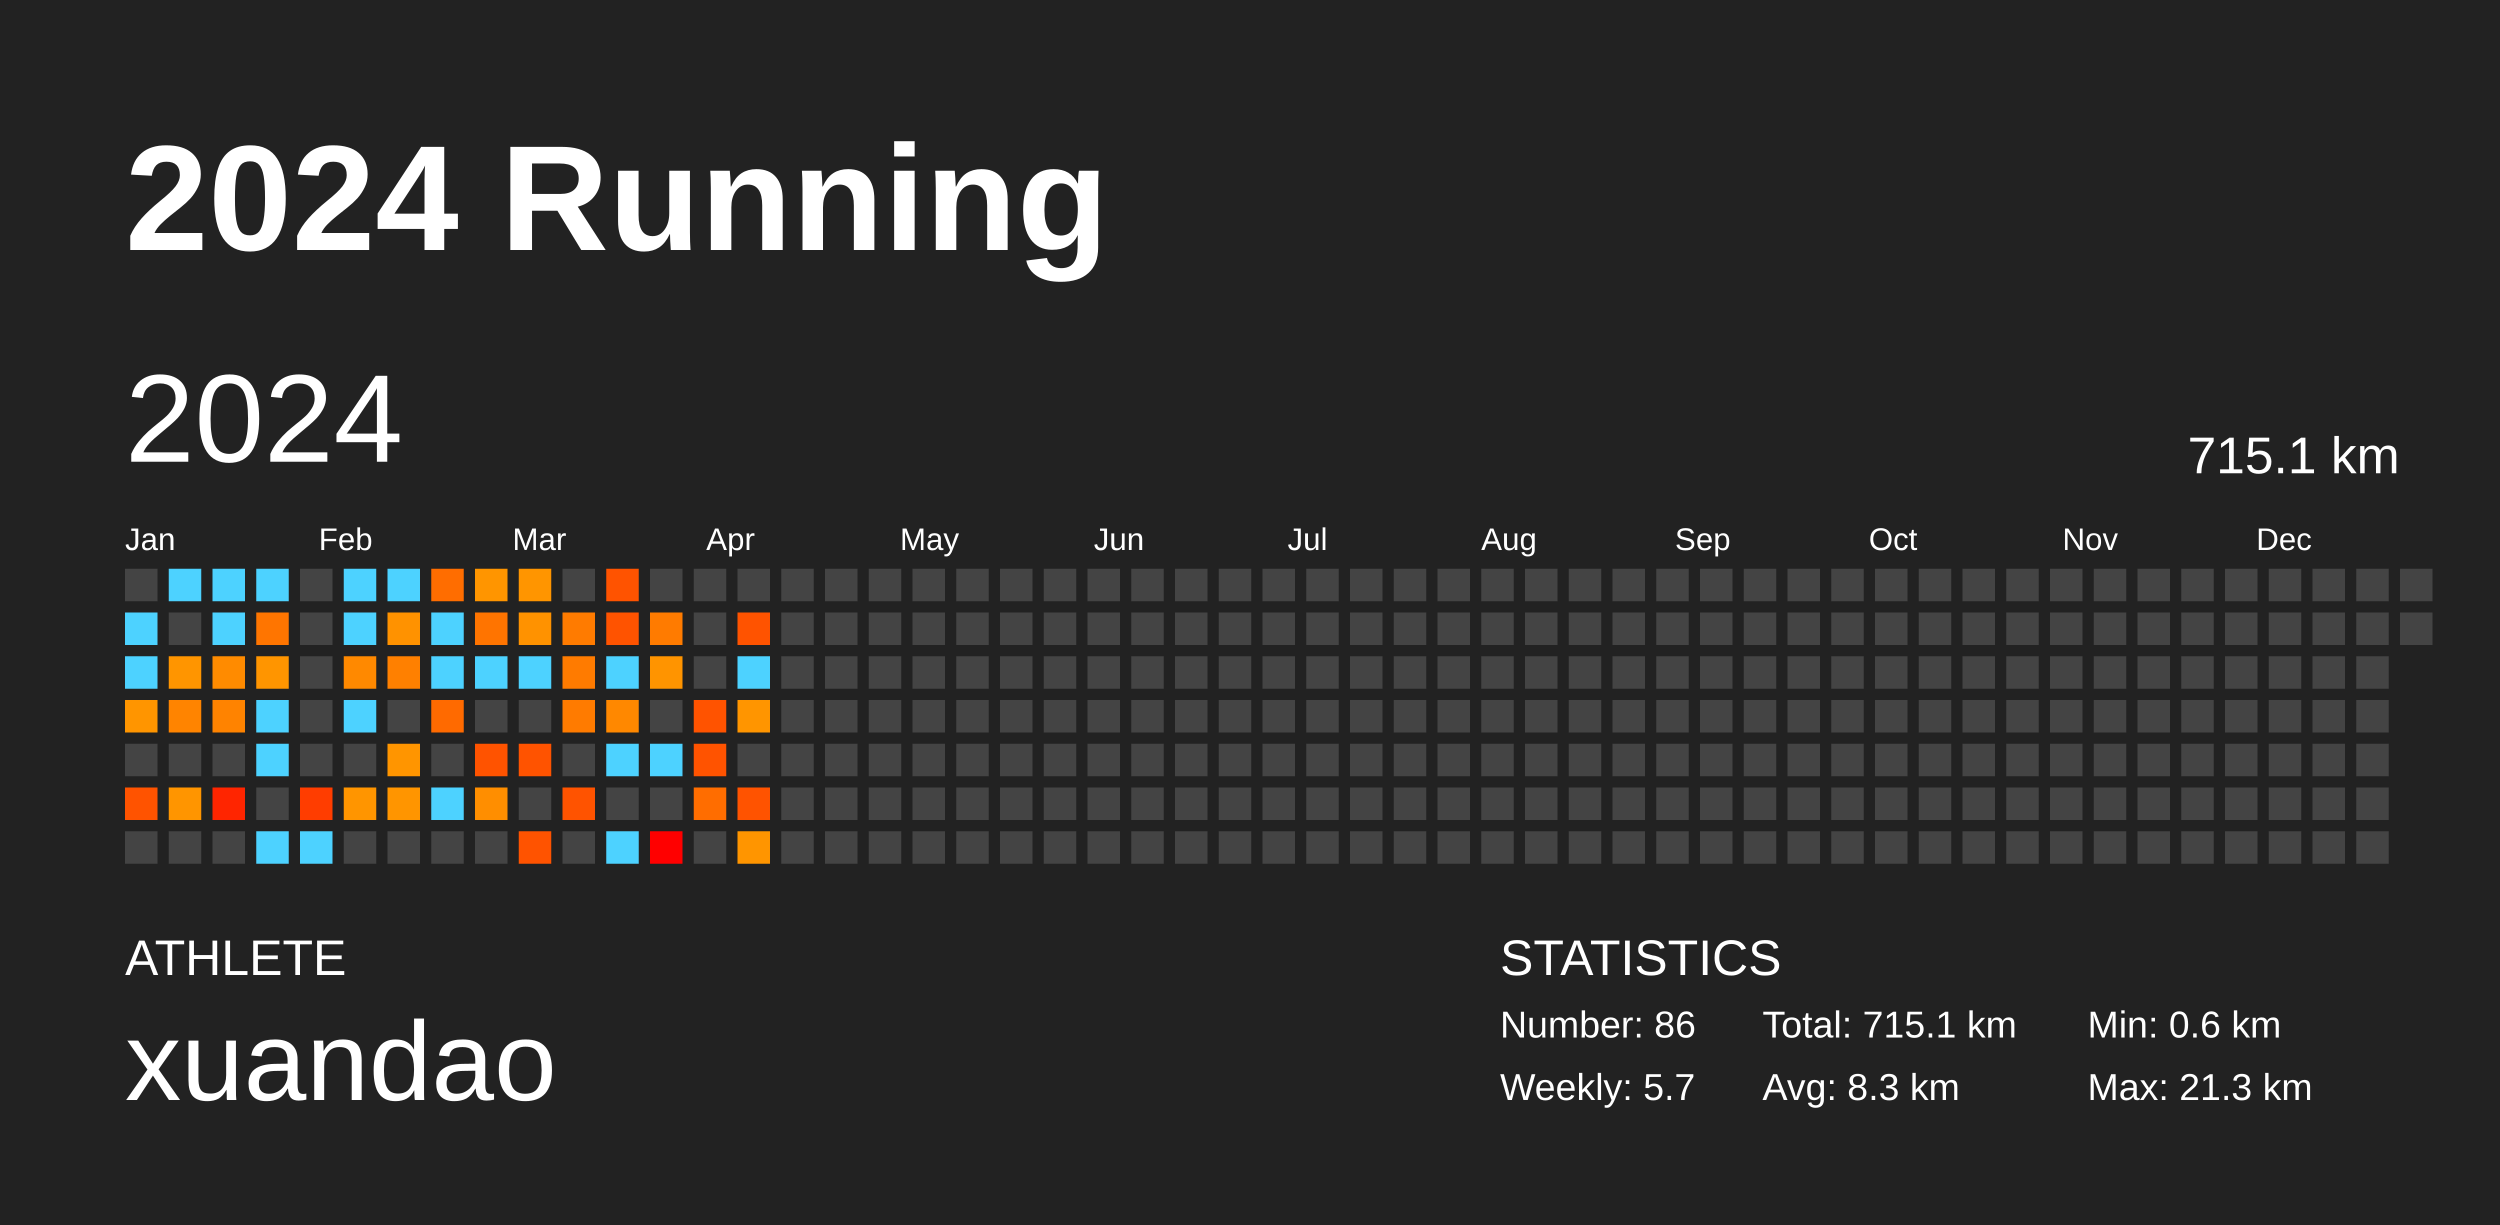
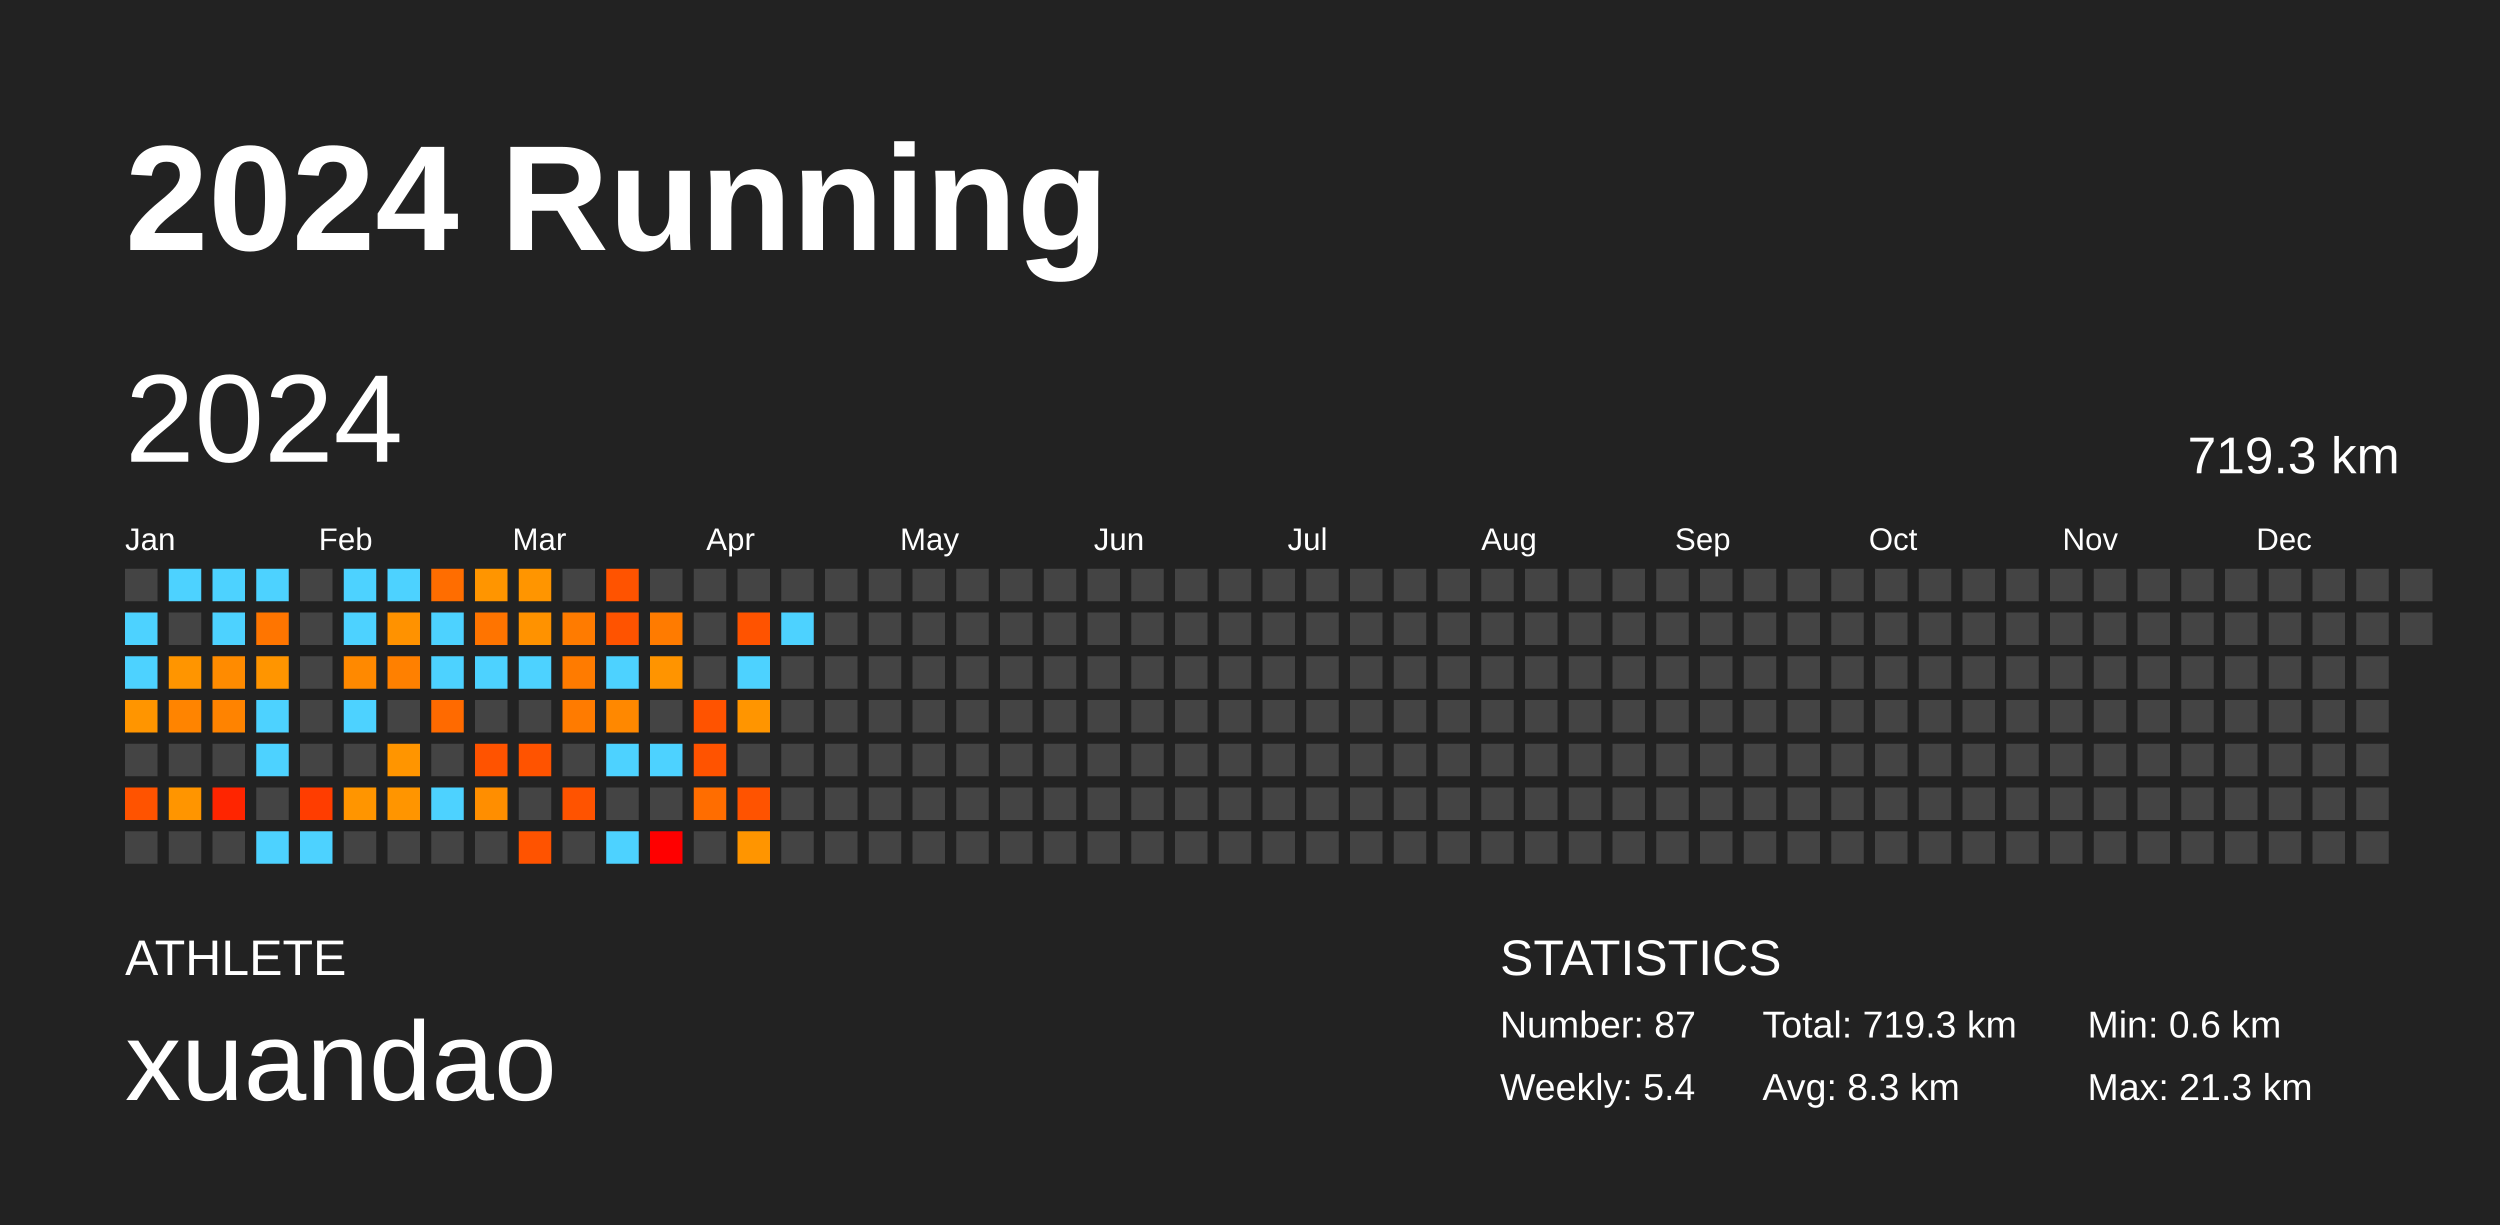
<svg xmlns="http://www.w3.org/2000/svg" baseProfile="full" height="98mm" version="1.1" viewBox="0,0,200,98" width="200mm">
  <defs />
  <rect fill="#222222" height="98" width="200" x="0" y="0" />
  <text fill="#FFFFFF" style="font-size:12px; font-family:Arial; font-weight:bold;" x="10" y="20">2024 Running</text>
  <text fill="#FFFFFF" style="font-size:4px; font-family:Arial" x="10" y="78">ATHLETE</text>
  <text fill="#FFFFFF" style="font-size:9px; font-family:Arial" x="10" y="88">xuandao</text>
  <text fill="#FFFFFF" style="font-size:4px; font-family:Arial" x="120" y="78">STATISTICS</text>
-   <text fill="#FFFFFF" style="font-size:3px; font-family:Arial" x="120" y="83">Number: 86</text>
-   <text fill="#FFFFFF" style="font-size:3px; font-family:Arial" x="120" y="88">Weekly: 5.7</text>
-   <text fill="#FFFFFF" style="font-size:3px; font-family:Arial" x="141" y="83">Total: 715.1 km</text>
+   <text fill="#FFFFFF" style="font-size:3px; font-family:Arial" x="120" y="83">Number: 87</text>
+   <text fill="#FFFFFF" style="font-size:3px; font-family:Arial" x="120" y="88">Weekly: 5.4</text>
+   <text fill="#FFFFFF" style="font-size:3px; font-family:Arial" x="141" y="83">Total: 719.3 km</text>
  <text fill="#FFFFFF" style="font-size:3px; font-family:Arial" x="141" y="88">Avg: 8.3 km</text>
  <text fill="#FFFFFF" style="font-size:3px; font-family:Arial" x="167" y="83">Min: 0.6 km</text>
  <text fill="#FFFFFF" style="font-size:3px; font-family:Arial" x="167" y="88">Max: 21.3 km</text>
  <text dominant-baseline="hanging" fill="#FFFFFF" style="font-size:10.0px; font-family:Arial;" x="10" y="30">2024</text>
-   <text dominant-baseline="hanging" fill="#FFFFFF" style="font-size:4.125px; font-family:Arial;" x="175" y="35">715.1 km</text>
+   <text dominant-baseline="hanging" fill="#FFFFFF" style="font-size:4.125px; font-family:Arial;" x="175" y="35">719.3 km</text>
  <text fill="#FFFFFF" style="font-size:2.5px; font-family:Arial" x="10.0" y="44">Jan</text>
  <text fill="#FFFFFF" style="font-size:2.5px; font-family:Arial" x="25.5" y="44">Feb</text>
  <text fill="#FFFFFF" style="font-size:2.5px; font-family:Arial" x="41.0" y="44">Mar</text>
  <text fill="#FFFFFF" style="font-size:2.5px; font-family:Arial" x="56.5" y="44">Apr</text>
  <text fill="#FFFFFF" style="font-size:2.5px; font-family:Arial" x="72.0" y="44">May</text>
  <text fill="#FFFFFF" style="font-size:2.5px; font-family:Arial" x="87.5" y="44">Jun</text>
  <text fill="#FFFFFF" style="font-size:2.5px; font-family:Arial" x="103.0" y="44">Jul</text>
  <text fill="#FFFFFF" style="font-size:2.5px; font-family:Arial" x="118.5" y="44">Aug</text>
  <text fill="#FFFFFF" style="font-size:2.5px; font-family:Arial" x="134.0" y="44">Sep</text>
  <text fill="#FFFFFF" style="font-size:2.5px; font-family:Arial" x="149.5" y="44">Oct</text>
  <text fill="#FFFFFF" style="font-size:2.5px; font-family:Arial" x="165.0" y="44">Nov</text>
  <text fill="#FFFFFF" style="font-size:2.5px; font-family:Arial" x="180.5" y="44">Dec</text>
  <rect fill="#444444" height="2.6" width="2.6" x="10.0" y="45.5" />
  <rect fill="#4dd2ff" height="2.6" width="2.6" x="10.0" y="49.0" />
  <rect fill="#4dd2ff" height="2.6" width="2.6" x="10.0" y="52.5" />
  <rect fill="#ff9500" height="2.6" width="2.6" x="10.0" y="56.0" />
  <rect fill="#444444" height="2.6" width="2.6" x="10.0" y="59.5" />
  <rect fill="#ff5300" height="2.6" width="2.6" x="10.0" y="63.0" />
  <rect fill="#444444" height="2.6" width="2.6" x="10.0" y="66.5" />
  <rect fill="#4dd2ff" height="2.6" width="2.6" x="13.5" y="45.5" />
  <rect fill="#444444" height="2.6" width="2.6" x="13.5" y="49.0" />
  <rect fill="#ff9500" height="2.6" width="2.6" x="13.5" y="52.5" />
  <rect fill="#ff8400" height="2.6" width="2.6" x="13.5" y="56.0" />
  <rect fill="#444444" height="2.6" width="2.6" x="13.5" y="59.5" />
  <rect fill="#ff9500" height="2.6" width="2.6" x="13.5" y="63.0" />
  <rect fill="#444444" height="2.6" width="2.6" x="13.5" y="66.5" />
  <rect fill="#4dd2ff" height="2.6" width="2.6" x="17.0" y="45.5" />
  <rect fill="#4dd2ff" height="2.6" width="2.6" x="17.0" y="49.0" />
  <rect fill="#ff8b00" height="2.6" width="2.6" x="17.0" y="52.5" />
  <rect fill="#ff8300" height="2.6" width="2.6" x="17.0" y="56.0" />
  <rect fill="#444444" height="2.6" width="2.6" x="17.0" y="59.5" />
  <rect fill="#ff2500" height="2.6" width="2.6" x="17.0" y="63.0" />
  <rect fill="#444444" height="2.6" width="2.6" x="17.0" y="66.5" />
  <rect fill="#4dd2ff" height="2.6" width="2.6" x="20.5" y="45.5" />
  <rect fill="#ff7500" height="2.6" width="2.6" x="20.5" y="49.0" />
  <rect fill="#ff9500" height="2.6" width="2.6" x="20.5" y="52.5" />
  <rect fill="#4dd2ff" height="2.6" width="2.6" x="20.5" y="56.0" />
  <rect fill="#4dd2ff" height="2.6" width="2.6" x="20.5" y="59.5" />
  <rect fill="#444444" height="2.6" width="2.6" x="20.5" y="63.0" />
  <rect fill="#4dd2ff" height="2.6" width="2.6" x="20.5" y="66.5" />
  <rect fill="#444444" height="2.6" width="2.6" x="24.0" y="45.5" />
  <rect fill="#444444" height="2.6" width="2.6" x="24.0" y="49.0" />
  <rect fill="#444444" height="2.6" width="2.6" x="24.0" y="52.5" />
  <rect fill="#444444" height="2.6" width="2.6" x="24.0" y="56.0" />
  <rect fill="#444444" height="2.6" width="2.6" x="24.0" y="59.5" />
  <rect fill="#ff3d00" height="2.6" width="2.6" x="24.0" y="63.0" />
  <rect fill="#4dd2ff" height="2.6" width="2.6" x="24.0" y="66.5" />
  <rect fill="#4dd2ff" height="2.6" width="2.6" x="27.5" y="45.5" />
  <rect fill="#4dd2ff" height="2.6" width="2.6" x="27.5" y="49.0" />
  <rect fill="#ff8900" height="2.6" width="2.6" x="27.5" y="52.5" />
  <rect fill="#4dd2ff" height="2.6" width="2.6" x="27.5" y="56.0" />
  <rect fill="#444444" height="2.6" width="2.6" x="27.5" y="59.5" />
  <rect fill="#ff9500" height="2.6" width="2.6" x="27.5" y="63.0" />
  <rect fill="#444444" height="2.6" width="2.6" x="27.5" y="66.5" />
  <rect fill="#4dd2ff" height="2.6" width="2.6" x="31.0" y="45.5" />
  <rect fill="#ff9200" height="2.6" width="2.6" x="31.0" y="49.0" />
  <rect fill="#ff8000" height="2.6" width="2.6" x="31.0" y="52.5" />
  <rect fill="#444444" height="2.6" width="2.6" x="31.0" y="56.0" />
  <rect fill="#ff9500" height="2.6" width="2.6" x="31.0" y="59.5" />
  <rect fill="#ff9500" height="2.6" width="2.6" x="31.0" y="63.0" />
  <rect fill="#444444" height="2.6" width="2.6" x="31.0" y="66.5" />
  <rect fill="#ff6d00" height="2.6" width="2.6" x="34.5" y="45.5" />
  <rect fill="#4dd2ff" height="2.6" width="2.6" x="34.5" y="49.0" />
  <rect fill="#4dd2ff" height="2.6" width="2.6" x="34.5" y="52.5" />
  <rect fill="#ff6a00" height="2.6" width="2.6" x="34.5" y="56.0" />
  <rect fill="#444444" height="2.6" width="2.6" x="34.5" y="59.5" />
  <rect fill="#4dd2ff" height="2.6" width="2.6" x="34.5" y="63.0" />
  <rect fill="#444444" height="2.6" width="2.6" x="34.5" y="66.5" />
  <rect fill="#ff9500" height="2.6" width="2.6" x="38.0" y="45.5" />
  <rect fill="#ff7400" height="2.6" width="2.6" x="38.0" y="49.0" />
  <rect fill="#4dd2ff" height="2.6" width="2.6" x="38.0" y="52.5" />
  <rect fill="#444444" height="2.6" width="2.6" x="38.0" y="56.0" />
  <rect fill="#ff5300" height="2.6" width="2.6" x="38.0" y="59.5" />
  <rect fill="#ff8e00" height="2.6" width="2.6" x="38.0" y="63.0" />
  <rect fill="#444444" height="2.6" width="2.6" x="38.0" y="66.5" />
  <rect fill="#ff9500" height="2.6" width="2.6" x="41.5" y="45.5" />
  <rect fill="#ff9200" height="2.6" width="2.6" x="41.5" y="49.0" />
  <rect fill="#4dd2ff" height="2.6" width="2.6" x="41.5" y="52.5" />
  <rect fill="#444444" height="2.6" width="2.6" x="41.5" y="56.0" />
  <rect fill="#ff5300" height="2.6" width="2.6" x="41.5" y="59.5" />
  <rect fill="#444444" height="2.6" width="2.6" x="41.5" y="63.0" />
  <rect fill="#ff5300" height="2.6" width="2.6" x="41.5" y="66.5" />
  <rect fill="#444444" height="2.6" width="2.6" x="45.0" y="45.5" />
  <rect fill="#ff7b00" height="2.6" width="2.6" x="45.0" y="49.0" />
  <rect fill="#ff7b00" height="2.6" width="2.6" x="45.0" y="52.5" />
  <rect fill="#ff7b00" height="2.6" width="2.6" x="45.0" y="56.0" />
  <rect fill="#444444" height="2.6" width="2.6" x="45.0" y="59.5" />
  <rect fill="#ff5300" height="2.6" width="2.6" x="45.0" y="63.0" />
  <rect fill="#444444" height="2.6" width="2.6" x="45.0" y="66.5" />
  <rect fill="#ff5300" height="2.6" width="2.6" x="48.5" y="45.5" />
  <rect fill="#ff5300" height="2.6" width="2.6" x="48.5" y="49.0" />
  <rect fill="#4dd2ff" height="2.6" width="2.6" x="48.5" y="52.5" />
  <rect fill="#ff8800" height="2.6" width="2.6" x="48.5" y="56.0" />
  <rect fill="#4dd2ff" height="2.6" width="2.6" x="48.5" y="59.5" />
  <rect fill="#444444" height="2.6" width="2.6" x="48.5" y="63.0" />
  <rect fill="#4dd2ff" height="2.6" width="2.6" x="48.5" y="66.5" />
  <rect fill="#444444" height="2.6" width="2.6" x="52.0" y="45.5" />
  <rect fill="#ff7b00" height="2.6" width="2.6" x="52.0" y="49.0" />
  <rect fill="#ff9400" height="2.6" width="2.6" x="52.0" y="52.5" />
  <rect fill="#444444" height="2.6" width="2.6" x="52.0" y="56.0" />
  <rect fill="#4dd2ff" height="2.6" width="2.6" x="52.0" y="59.5" />
  <rect fill="#444444" height="2.6" width="2.6" x="52.0" y="63.0" />
  <rect fill="red" height="2.6" width="2.6" x="52.0" y="66.5" />
  <rect fill="#444444" height="2.6" width="2.6" x="55.5" y="45.5" />
  <rect fill="#444444" height="2.6" width="2.6" x="55.5" y="49.0" />
  <rect fill="#444444" height="2.6" width="2.6" x="55.5" y="52.5" />
  <rect fill="#ff5300" height="2.6" width="2.6" x="55.5" y="56.0" />
  <rect fill="#ff5300" height="2.6" width="2.6" x="55.5" y="59.5" />
  <rect fill="#ff6d00" height="2.6" width="2.6" x="55.5" y="63.0" />
  <rect fill="#444444" height="2.6" width="2.6" x="55.5" y="66.5" />
  <rect fill="#444444" height="2.6" width="2.6" x="59.0" y="45.5" />
  <rect fill="#ff5300" height="2.6" width="2.6" x="59.0" y="49.0" />
  <rect fill="#4dd2ff" height="2.6" width="2.6" x="59.0" y="52.5" />
  <rect fill="#ff9500" height="2.6" width="2.6" x="59.0" y="56.0" />
  <rect fill="#444444" height="2.6" width="2.6" x="59.0" y="59.5" />
  <rect fill="#ff5300" height="2.6" width="2.6" x="59.0" y="63.0" />
  <rect fill="#ff9500" height="2.6" width="2.6" x="59.0" y="66.5" />
  <rect fill="#444444" height="2.6" width="2.6" x="62.5" y="45.5" />
-   <rect fill="#444444" height="2.6" width="2.6" x="62.5" y="49.0" />
+   <rect fill="#4dd2ff" height="2.6" width="2.6" x="62.5" y="49.0" />
  <rect fill="#444444" height="2.6" width="2.6" x="62.5" y="52.5" />
  <rect fill="#444444" height="2.6" width="2.6" x="62.5" y="56.0" />
  <rect fill="#444444" height="2.6" width="2.6" x="62.5" y="59.5" />
  <rect fill="#444444" height="2.6" width="2.6" x="62.5" y="63.0" />
  <rect fill="#444444" height="2.6" width="2.6" x="62.5" y="66.5" />
  <rect fill="#444444" height="2.6" width="2.6" x="66.0" y="45.5" />
  <rect fill="#444444" height="2.6" width="2.6" x="66.0" y="49.0" />
  <rect fill="#444444" height="2.6" width="2.6" x="66.0" y="52.5" />
  <rect fill="#444444" height="2.6" width="2.6" x="66.0" y="56.0" />
  <rect fill="#444444" height="2.6" width="2.6" x="66.0" y="59.5" />
  <rect fill="#444444" height="2.6" width="2.6" x="66.0" y="63.0" />
  <rect fill="#444444" height="2.6" width="2.6" x="66.0" y="66.5" />
  <rect fill="#444444" height="2.6" width="2.6" x="69.5" y="45.5" />
  <rect fill="#444444" height="2.6" width="2.6" x="69.5" y="49.0" />
  <rect fill="#444444" height="2.6" width="2.6" x="69.5" y="52.5" />
  <rect fill="#444444" height="2.6" width="2.6" x="69.5" y="56.0" />
  <rect fill="#444444" height="2.6" width="2.6" x="69.5" y="59.5" />
  <rect fill="#444444" height="2.6" width="2.6" x="69.5" y="63.0" />
  <rect fill="#444444" height="2.6" width="2.6" x="69.5" y="66.5" />
  <rect fill="#444444" height="2.6" width="2.6" x="73.0" y="45.5" />
  <rect fill="#444444" height="2.6" width="2.6" x="73.0" y="49.0" />
  <rect fill="#444444" height="2.6" width="2.6" x="73.0" y="52.5" />
  <rect fill="#444444" height="2.6" width="2.6" x="73.0" y="56.0" />
  <rect fill="#444444" height="2.6" width="2.6" x="73.0" y="59.5" />
  <rect fill="#444444" height="2.6" width="2.6" x="73.0" y="63.0" />
  <rect fill="#444444" height="2.6" width="2.6" x="73.0" y="66.5" />
  <rect fill="#444444" height="2.6" width="2.6" x="76.5" y="45.5" />
  <rect fill="#444444" height="2.6" width="2.6" x="76.5" y="49.0" />
  <rect fill="#444444" height="2.6" width="2.6" x="76.5" y="52.5" />
  <rect fill="#444444" height="2.6" width="2.6" x="76.5" y="56.0" />
  <rect fill="#444444" height="2.6" width="2.6" x="76.5" y="59.5" />
  <rect fill="#444444" height="2.6" width="2.6" x="76.5" y="63.0" />
  <rect fill="#444444" height="2.6" width="2.6" x="76.5" y="66.5" />
  <rect fill="#444444" height="2.6" width="2.6" x="80.0" y="45.5" />
  <rect fill="#444444" height="2.6" width="2.6" x="80.0" y="49.0" />
  <rect fill="#444444" height="2.6" width="2.6" x="80.0" y="52.5" />
  <rect fill="#444444" height="2.6" width="2.6" x="80.0" y="56.0" />
  <rect fill="#444444" height="2.6" width="2.6" x="80.0" y="59.5" />
  <rect fill="#444444" height="2.6" width="2.6" x="80.0" y="63.0" />
  <rect fill="#444444" height="2.6" width="2.6" x="80.0" y="66.5" />
  <rect fill="#444444" height="2.6" width="2.6" x="83.5" y="45.5" />
  <rect fill="#444444" height="2.6" width="2.6" x="83.5" y="49.0" />
  <rect fill="#444444" height="2.6" width="2.6" x="83.5" y="52.5" />
  <rect fill="#444444" height="2.6" width="2.6" x="83.5" y="56.0" />
  <rect fill="#444444" height="2.6" width="2.6" x="83.5" y="59.5" />
  <rect fill="#444444" height="2.6" width="2.6" x="83.5" y="63.0" />
  <rect fill="#444444" height="2.6" width="2.6" x="83.5" y="66.5" />
  <rect fill="#444444" height="2.6" width="2.6" x="87.0" y="45.5" />
  <rect fill="#444444" height="2.6" width="2.6" x="87.0" y="49.0" />
  <rect fill="#444444" height="2.6" width="2.6" x="87.0" y="52.5" />
  <rect fill="#444444" height="2.6" width="2.6" x="87.0" y="56.0" />
  <rect fill="#444444" height="2.6" width="2.6" x="87.0" y="59.5" />
  <rect fill="#444444" height="2.6" width="2.6" x="87.0" y="63.0" />
  <rect fill="#444444" height="2.6" width="2.6" x="87.0" y="66.5" />
  <rect fill="#444444" height="2.6" width="2.6" x="90.5" y="45.5" />
  <rect fill="#444444" height="2.6" width="2.6" x="90.5" y="49.0" />
  <rect fill="#444444" height="2.6" width="2.6" x="90.5" y="52.5" />
  <rect fill="#444444" height="2.6" width="2.6" x="90.5" y="56.0" />
  <rect fill="#444444" height="2.6" width="2.6" x="90.5" y="59.5" />
  <rect fill="#444444" height="2.6" width="2.6" x="90.5" y="63.0" />
  <rect fill="#444444" height="2.6" width="2.6" x="90.5" y="66.5" />
  <rect fill="#444444" height="2.6" width="2.6" x="94.0" y="45.5" />
  <rect fill="#444444" height="2.6" width="2.6" x="94.0" y="49.0" />
  <rect fill="#444444" height="2.6" width="2.6" x="94.0" y="52.5" />
  <rect fill="#444444" height="2.6" width="2.6" x="94.0" y="56.0" />
  <rect fill="#444444" height="2.6" width="2.6" x="94.0" y="59.5" />
  <rect fill="#444444" height="2.6" width="2.6" x="94.0" y="63.0" />
  <rect fill="#444444" height="2.6" width="2.6" x="94.0" y="66.5" />
  <rect fill="#444444" height="2.6" width="2.6" x="97.5" y="45.5" />
  <rect fill="#444444" height="2.6" width="2.6" x="97.5" y="49.0" />
  <rect fill="#444444" height="2.6" width="2.6" x="97.5" y="52.5" />
  <rect fill="#444444" height="2.6" width="2.6" x="97.5" y="56.0" />
  <rect fill="#444444" height="2.6" width="2.6" x="97.5" y="59.5" />
  <rect fill="#444444" height="2.6" width="2.6" x="97.5" y="63.0" />
  <rect fill="#444444" height="2.6" width="2.6" x="97.5" y="66.5" />
  <rect fill="#444444" height="2.6" width="2.6" x="101.0" y="45.5" />
  <rect fill="#444444" height="2.6" width="2.6" x="101.0" y="49.0" />
  <rect fill="#444444" height="2.6" width="2.6" x="101.0" y="52.5" />
  <rect fill="#444444" height="2.6" width="2.6" x="101.0" y="56.0" />
  <rect fill="#444444" height="2.6" width="2.6" x="101.0" y="59.5" />
  <rect fill="#444444" height="2.6" width="2.6" x="101.0" y="63.0" />
  <rect fill="#444444" height="2.6" width="2.6" x="101.0" y="66.5" />
  <rect fill="#444444" height="2.6" width="2.6" x="104.5" y="45.5" />
  <rect fill="#444444" height="2.6" width="2.6" x="104.5" y="49.0" />
  <rect fill="#444444" height="2.6" width="2.6" x="104.5" y="52.5" />
  <rect fill="#444444" height="2.6" width="2.6" x="104.5" y="56.0" />
  <rect fill="#444444" height="2.6" width="2.6" x="104.5" y="59.5" />
  <rect fill="#444444" height="2.6" width="2.6" x="104.5" y="63.0" />
  <rect fill="#444444" height="2.6" width="2.6" x="104.5" y="66.5" />
  <rect fill="#444444" height="2.6" width="2.6" x="108.0" y="45.5" />
  <rect fill="#444444" height="2.6" width="2.6" x="108.0" y="49.0" />
  <rect fill="#444444" height="2.6" width="2.6" x="108.0" y="52.5" />
  <rect fill="#444444" height="2.6" width="2.6" x="108.0" y="56.0" />
  <rect fill="#444444" height="2.6" width="2.6" x="108.0" y="59.5" />
  <rect fill="#444444" height="2.6" width="2.6" x="108.0" y="63.0" />
  <rect fill="#444444" height="2.6" width="2.6" x="108.0" y="66.5" />
  <rect fill="#444444" height="2.6" width="2.6" x="111.5" y="45.5" />
  <rect fill="#444444" height="2.6" width="2.6" x="111.5" y="49.0" />
  <rect fill="#444444" height="2.6" width="2.6" x="111.5" y="52.5" />
  <rect fill="#444444" height="2.6" width="2.6" x="111.5" y="56.0" />
  <rect fill="#444444" height="2.6" width="2.6" x="111.5" y="59.5" />
  <rect fill="#444444" height="2.6" width="2.6" x="111.5" y="63.0" />
  <rect fill="#444444" height="2.6" width="2.6" x="111.5" y="66.5" />
  <rect fill="#444444" height="2.6" width="2.6" x="115.0" y="45.5" />
  <rect fill="#444444" height="2.6" width="2.6" x="115.0" y="49.0" />
  <rect fill="#444444" height="2.6" width="2.6" x="115.0" y="52.5" />
  <rect fill="#444444" height="2.6" width="2.6" x="115.0" y="56.0" />
  <rect fill="#444444" height="2.6" width="2.6" x="115.0" y="59.5" />
  <rect fill="#444444" height="2.6" width="2.6" x="115.0" y="63.0" />
  <rect fill="#444444" height="2.6" width="2.6" x="115.0" y="66.5" />
  <rect fill="#444444" height="2.6" width="2.6" x="118.5" y="45.5" />
  <rect fill="#444444" height="2.6" width="2.6" x="118.5" y="49.0" />
  <rect fill="#444444" height="2.6" width="2.6" x="118.5" y="52.5" />
  <rect fill="#444444" height="2.6" width="2.6" x="118.5" y="56.0" />
  <rect fill="#444444" height="2.6" width="2.6" x="118.5" y="59.5" />
  <rect fill="#444444" height="2.6" width="2.6" x="118.5" y="63.0" />
  <rect fill="#444444" height="2.6" width="2.6" x="118.5" y="66.5" />
  <rect fill="#444444" height="2.6" width="2.6" x="122.0" y="45.5" />
  <rect fill="#444444" height="2.6" width="2.6" x="122.0" y="49.0" />
  <rect fill="#444444" height="2.6" width="2.6" x="122.0" y="52.5" />
  <rect fill="#444444" height="2.6" width="2.6" x="122.0" y="56.0" />
  <rect fill="#444444" height="2.6" width="2.6" x="122.0" y="59.5" />
  <rect fill="#444444" height="2.6" width="2.6" x="122.0" y="63.0" />
  <rect fill="#444444" height="2.6" width="2.6" x="122.0" y="66.5" />
  <rect fill="#444444" height="2.6" width="2.6" x="125.5" y="45.5" />
  <rect fill="#444444" height="2.6" width="2.6" x="125.5" y="49.0" />
  <rect fill="#444444" height="2.6" width="2.6" x="125.5" y="52.5" />
  <rect fill="#444444" height="2.6" width="2.6" x="125.5" y="56.0" />
  <rect fill="#444444" height="2.6" width="2.6" x="125.5" y="59.5" />
  <rect fill="#444444" height="2.6" width="2.6" x="125.5" y="63.0" />
  <rect fill="#444444" height="2.6" width="2.6" x="125.5" y="66.5" />
  <rect fill="#444444" height="2.6" width="2.6" x="129.0" y="45.5" />
  <rect fill="#444444" height="2.6" width="2.6" x="129.0" y="49.0" />
  <rect fill="#444444" height="2.6" width="2.6" x="129.0" y="52.5" />
  <rect fill="#444444" height="2.6" width="2.6" x="129.0" y="56.0" />
  <rect fill="#444444" height="2.6" width="2.6" x="129.0" y="59.5" />
  <rect fill="#444444" height="2.6" width="2.6" x="129.0" y="63.0" />
  <rect fill="#444444" height="2.6" width="2.6" x="129.0" y="66.5" />
  <rect fill="#444444" height="2.6" width="2.6" x="132.5" y="45.5" />
  <rect fill="#444444" height="2.6" width="2.6" x="132.5" y="49.0" />
  <rect fill="#444444" height="2.6" width="2.6" x="132.5" y="52.5" />
  <rect fill="#444444" height="2.6" width="2.6" x="132.5" y="56.0" />
  <rect fill="#444444" height="2.6" width="2.6" x="132.5" y="59.5" />
  <rect fill="#444444" height="2.6" width="2.6" x="132.5" y="63.0" />
  <rect fill="#444444" height="2.6" width="2.6" x="132.5" y="66.5" />
  <rect fill="#444444" height="2.6" width="2.6" x="136.0" y="45.5" />
  <rect fill="#444444" height="2.6" width="2.6" x="136.0" y="49.0" />
  <rect fill="#444444" height="2.6" width="2.6" x="136.0" y="52.5" />
  <rect fill="#444444" height="2.6" width="2.6" x="136.0" y="56.0" />
  <rect fill="#444444" height="2.6" width="2.6" x="136.0" y="59.5" />
  <rect fill="#444444" height="2.6" width="2.6" x="136.0" y="63.0" />
  <rect fill="#444444" height="2.6" width="2.6" x="136.0" y="66.5" />
  <rect fill="#444444" height="2.6" width="2.6" x="139.5" y="45.5" />
  <rect fill="#444444" height="2.6" width="2.6" x="139.5" y="49.0" />
  <rect fill="#444444" height="2.6" width="2.6" x="139.5" y="52.5" />
  <rect fill="#444444" height="2.6" width="2.6" x="139.5" y="56.0" />
  <rect fill="#444444" height="2.6" width="2.6" x="139.5" y="59.5" />
  <rect fill="#444444" height="2.6" width="2.6" x="139.5" y="63.0" />
  <rect fill="#444444" height="2.6" width="2.6" x="139.5" y="66.5" />
  <rect fill="#444444" height="2.6" width="2.6" x="143.0" y="45.5" />
  <rect fill="#444444" height="2.6" width="2.6" x="143.0" y="49.0" />
  <rect fill="#444444" height="2.6" width="2.6" x="143.0" y="52.5" />
  <rect fill="#444444" height="2.6" width="2.6" x="143.0" y="56.0" />
  <rect fill="#444444" height="2.6" width="2.6" x="143.0" y="59.5" />
  <rect fill="#444444" height="2.6" width="2.6" x="143.0" y="63.0" />
  <rect fill="#444444" height="2.6" width="2.6" x="143.0" y="66.5" />
  <rect fill="#444444" height="2.6" width="2.6" x="146.5" y="45.5" />
  <rect fill="#444444" height="2.6" width="2.6" x="146.5" y="49.0" />
  <rect fill="#444444" height="2.6" width="2.6" x="146.5" y="52.5" />
  <rect fill="#444444" height="2.6" width="2.6" x="146.5" y="56.0" />
  <rect fill="#444444" height="2.6" width="2.6" x="146.5" y="59.5" />
  <rect fill="#444444" height="2.6" width="2.6" x="146.5" y="63.0" />
  <rect fill="#444444" height="2.6" width="2.6" x="146.5" y="66.5" />
  <rect fill="#444444" height="2.6" width="2.6" x="150.0" y="45.5" />
  <rect fill="#444444" height="2.6" width="2.6" x="150.0" y="49.0" />
  <rect fill="#444444" height="2.6" width="2.6" x="150.0" y="52.5" />
  <rect fill="#444444" height="2.6" width="2.6" x="150.0" y="56.0" />
  <rect fill="#444444" height="2.6" width="2.6" x="150.0" y="59.5" />
  <rect fill="#444444" height="2.6" width="2.6" x="150.0" y="63.0" />
  <rect fill="#444444" height="2.6" width="2.6" x="150.0" y="66.5" />
  <rect fill="#444444" height="2.6" width="2.6" x="153.5" y="45.5" />
  <rect fill="#444444" height="2.6" width="2.6" x="153.5" y="49.0" />
  <rect fill="#444444" height="2.6" width="2.6" x="153.5" y="52.5" />
  <rect fill="#444444" height="2.6" width="2.6" x="153.5" y="56.0" />
  <rect fill="#444444" height="2.6" width="2.6" x="153.5" y="59.5" />
  <rect fill="#444444" height="2.6" width="2.6" x="153.5" y="63.0" />
  <rect fill="#444444" height="2.6" width="2.6" x="153.5" y="66.5" />
  <rect fill="#444444" height="2.6" width="2.6" x="157.0" y="45.5" />
  <rect fill="#444444" height="2.6" width="2.6" x="157.0" y="49.0" />
  <rect fill="#444444" height="2.6" width="2.6" x="157.0" y="52.5" />
  <rect fill="#444444" height="2.6" width="2.6" x="157.0" y="56.0" />
  <rect fill="#444444" height="2.6" width="2.6" x="157.0" y="59.5" />
  <rect fill="#444444" height="2.6" width="2.6" x="157.0" y="63.0" />
  <rect fill="#444444" height="2.6" width="2.6" x="157.0" y="66.5" />
  <rect fill="#444444" height="2.6" width="2.6" x="160.5" y="45.5" />
  <rect fill="#444444" height="2.6" width="2.6" x="160.5" y="49.0" />
  <rect fill="#444444" height="2.6" width="2.6" x="160.5" y="52.5" />
  <rect fill="#444444" height="2.6" width="2.6" x="160.5" y="56.0" />
  <rect fill="#444444" height="2.6" width="2.6" x="160.5" y="59.5" />
  <rect fill="#444444" height="2.6" width="2.6" x="160.5" y="63.0" />
  <rect fill="#444444" height="2.6" width="2.6" x="160.5" y="66.5" />
  <rect fill="#444444" height="2.6" width="2.6" x="164.0" y="45.5" />
  <rect fill="#444444" height="2.6" width="2.6" x="164.0" y="49.0" />
  <rect fill="#444444" height="2.6" width="2.6" x="164.0" y="52.5" />
  <rect fill="#444444" height="2.6" width="2.6" x="164.0" y="56.0" />
  <rect fill="#444444" height="2.6" width="2.6" x="164.0" y="59.5" />
  <rect fill="#444444" height="2.6" width="2.6" x="164.0" y="63.0" />
  <rect fill="#444444" height="2.6" width="2.6" x="164.0" y="66.5" />
  <rect fill="#444444" height="2.6" width="2.6" x="167.5" y="45.5" />
  <rect fill="#444444" height="2.6" width="2.6" x="167.5" y="49.0" />
  <rect fill="#444444" height="2.6" width="2.6" x="167.5" y="52.5" />
  <rect fill="#444444" height="2.6" width="2.6" x="167.5" y="56.0" />
  <rect fill="#444444" height="2.6" width="2.6" x="167.5" y="59.5" />
  <rect fill="#444444" height="2.6" width="2.6" x="167.5" y="63.0" />
  <rect fill="#444444" height="2.6" width="2.6" x="167.5" y="66.5" />
  <rect fill="#444444" height="2.6" width="2.6" x="171.0" y="45.5" />
  <rect fill="#444444" height="2.6" width="2.6" x="171.0" y="49.0" />
  <rect fill="#444444" height="2.6" width="2.6" x="171.0" y="52.5" />
  <rect fill="#444444" height="2.6" width="2.6" x="171.0" y="56.0" />
  <rect fill="#444444" height="2.6" width="2.6" x="171.0" y="59.5" />
  <rect fill="#444444" height="2.6" width="2.6" x="171.0" y="63.0" />
  <rect fill="#444444" height="2.6" width="2.6" x="171.0" y="66.5" />
  <rect fill="#444444" height="2.6" width="2.6" x="174.5" y="45.5" />
  <rect fill="#444444" height="2.6" width="2.6" x="174.5" y="49.0" />
  <rect fill="#444444" height="2.6" width="2.6" x="174.5" y="52.5" />
  <rect fill="#444444" height="2.6" width="2.6" x="174.5" y="56.0" />
  <rect fill="#444444" height="2.6" width="2.6" x="174.5" y="59.5" />
  <rect fill="#444444" height="2.6" width="2.6" x="174.5" y="63.0" />
  <rect fill="#444444" height="2.6" width="2.6" x="174.5" y="66.5" />
  <rect fill="#444444" height="2.6" width="2.6" x="178.0" y="45.5" />
  <rect fill="#444444" height="2.6" width="2.6" x="178.0" y="49.0" />
  <rect fill="#444444" height="2.6" width="2.6" x="178.0" y="52.5" />
  <rect fill="#444444" height="2.6" width="2.6" x="178.0" y="56.0" />
  <rect fill="#444444" height="2.6" width="2.6" x="178.0" y="59.5" />
  <rect fill="#444444" height="2.6" width="2.6" x="178.0" y="63.0" />
  <rect fill="#444444" height="2.6" width="2.6" x="178.0" y="66.5" />
  <rect fill="#444444" height="2.6" width="2.6" x="181.5" y="45.5" />
  <rect fill="#444444" height="2.6" width="2.6" x="181.5" y="49.0" />
  <rect fill="#444444" height="2.6" width="2.6" x="181.5" y="52.5" />
  <rect fill="#444444" height="2.6" width="2.6" x="181.5" y="56.0" />
  <rect fill="#444444" height="2.6" width="2.6" x="181.5" y="59.5" />
  <rect fill="#444444" height="2.6" width="2.6" x="181.5" y="63.0" />
  <rect fill="#444444" height="2.6" width="2.6" x="181.5" y="66.5" />
  <rect fill="#444444" height="2.6" width="2.6" x="185.0" y="45.5" />
  <rect fill="#444444" height="2.6" width="2.6" x="185.0" y="49.0" />
  <rect fill="#444444" height="2.6" width="2.6" x="185.0" y="52.5" />
  <rect fill="#444444" height="2.6" width="2.6" x="185.0" y="56.0" />
  <rect fill="#444444" height="2.6" width="2.6" x="185.0" y="59.5" />
  <rect fill="#444444" height="2.6" width="2.6" x="185.0" y="63.0" />
  <rect fill="#444444" height="2.6" width="2.6" x="185.0" y="66.5" />
  <rect fill="#444444" height="2.6" width="2.6" x="188.5" y="45.5" />
  <rect fill="#444444" height="2.6" width="2.6" x="188.5" y="49.0" />
  <rect fill="#444444" height="2.6" width="2.6" x="188.5" y="52.5" />
  <rect fill="#444444" height="2.6" width="2.6" x="188.5" y="56.0" />
  <rect fill="#444444" height="2.6" width="2.6" x="188.5" y="59.5" />
  <rect fill="#444444" height="2.6" width="2.6" x="188.5" y="63.0" />
  <rect fill="#444444" height="2.6" width="2.6" x="188.5" y="66.5" />
  <rect fill="#444444" height="2.6" width="2.6" x="192.0" y="45.5" />
  <rect fill="#444444" height="2.6" width="2.6" x="192.0" y="49.0" />
</svg>
